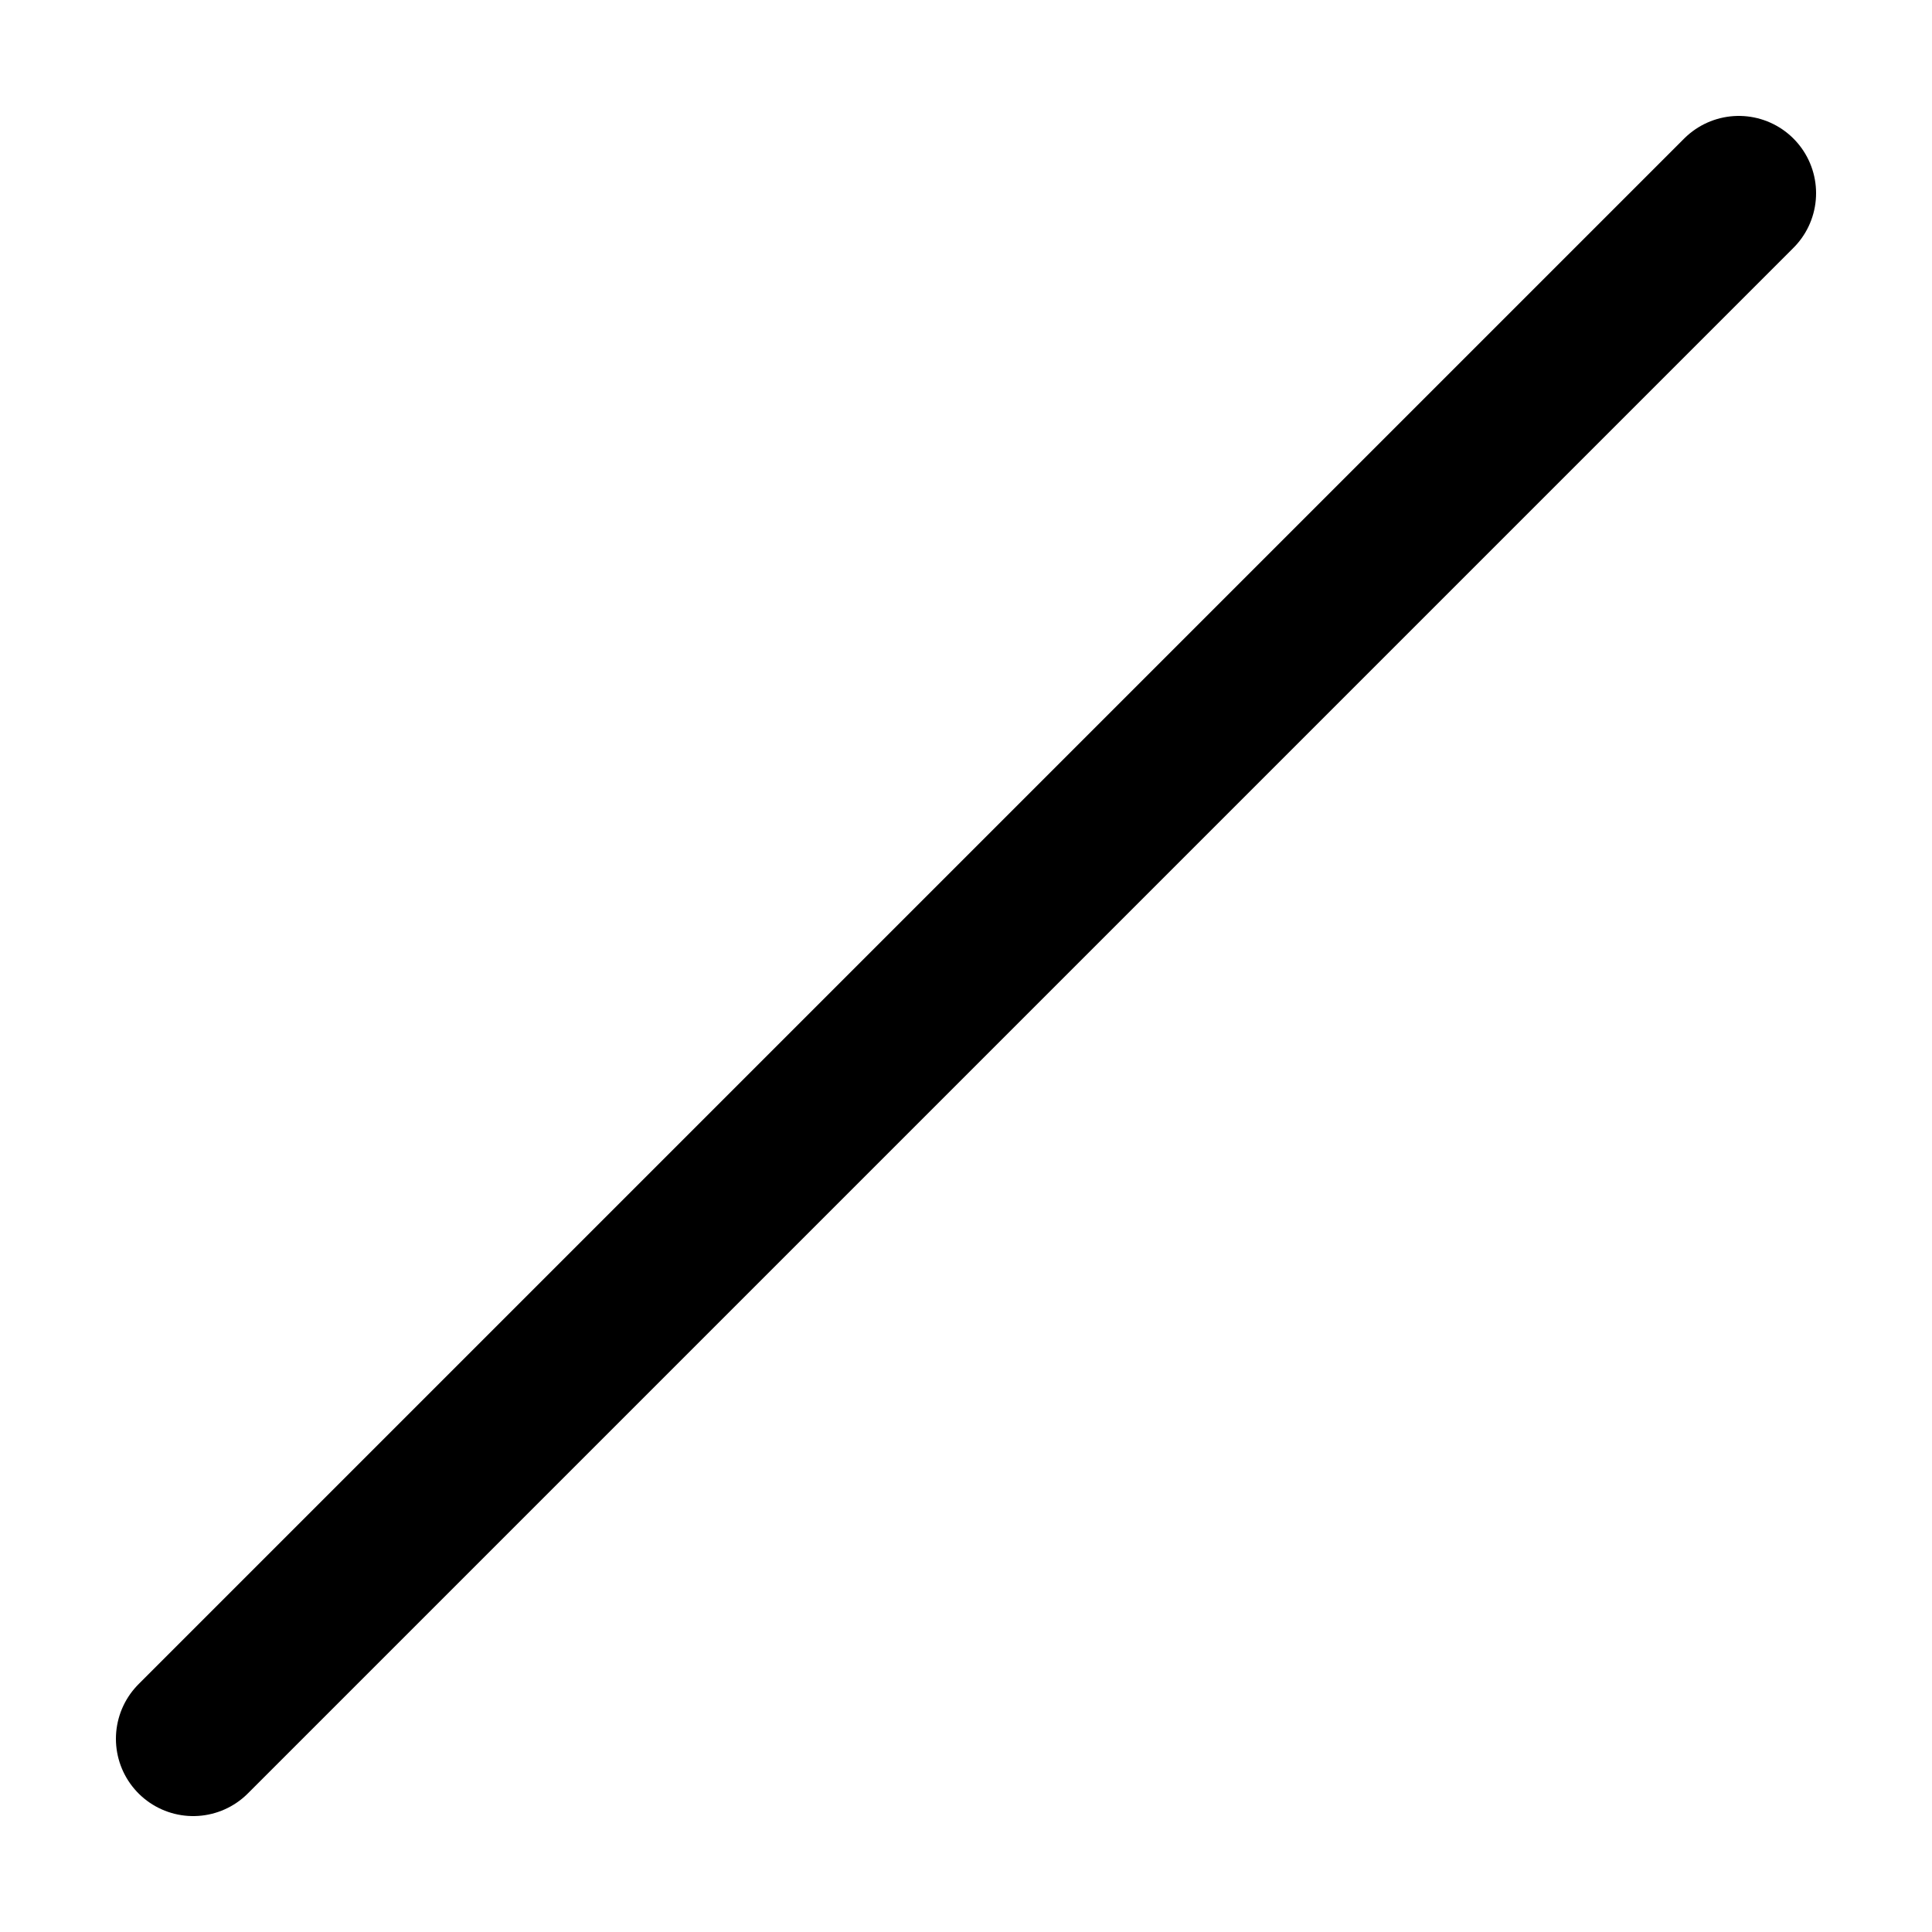
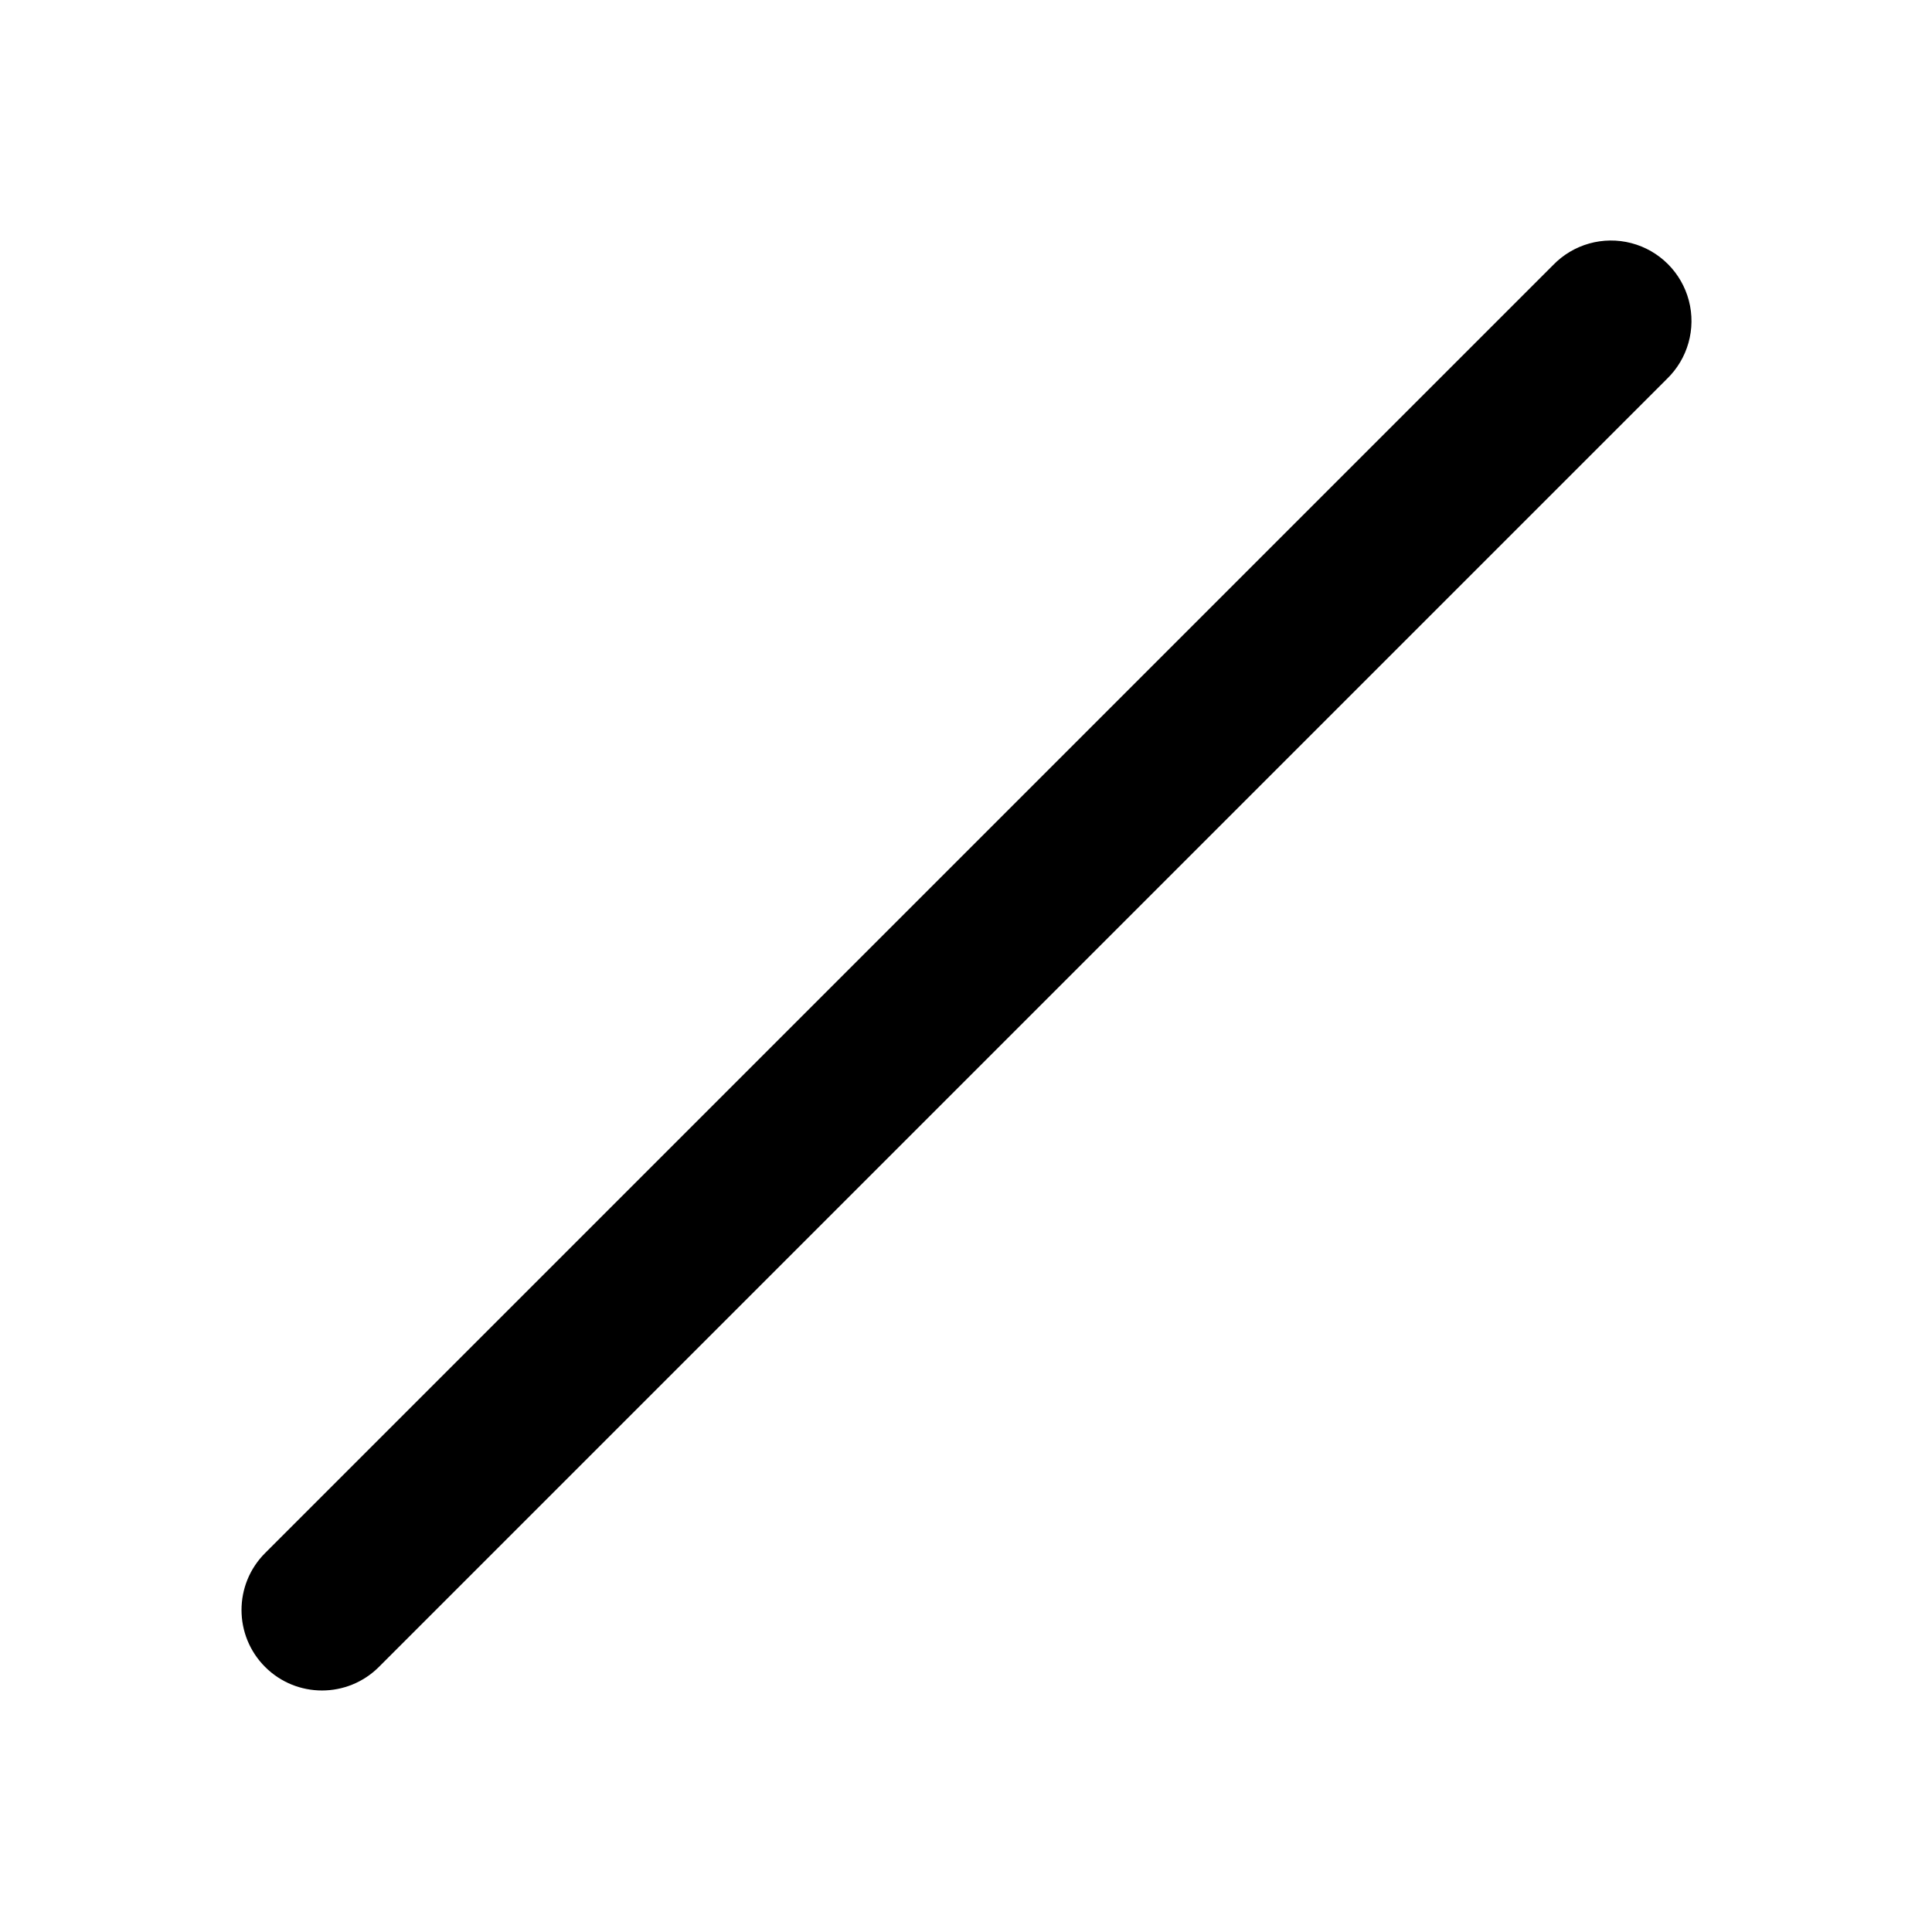
- <svg xmlns="http://www.w3.org/2000/svg" viewBox="0 0 100 100">
-   <line x1="10" y1="90" x2="90" y2="10" stroke="black" stroke-width="8" stroke-linecap="round" />
+ <svg xmlns="http://www.w3.org/2000/svg" fill="#000000" width="800px" height="800px" viewBox="0 0 24 24">
+   <path d="M3.293,20.707a1,1,0,0,1,0-1.414l16-16a1,1,0,1,1,1.414,1.414l-16,16A1,1,0,0,1,3.293,20.707Z" />
</svg>
